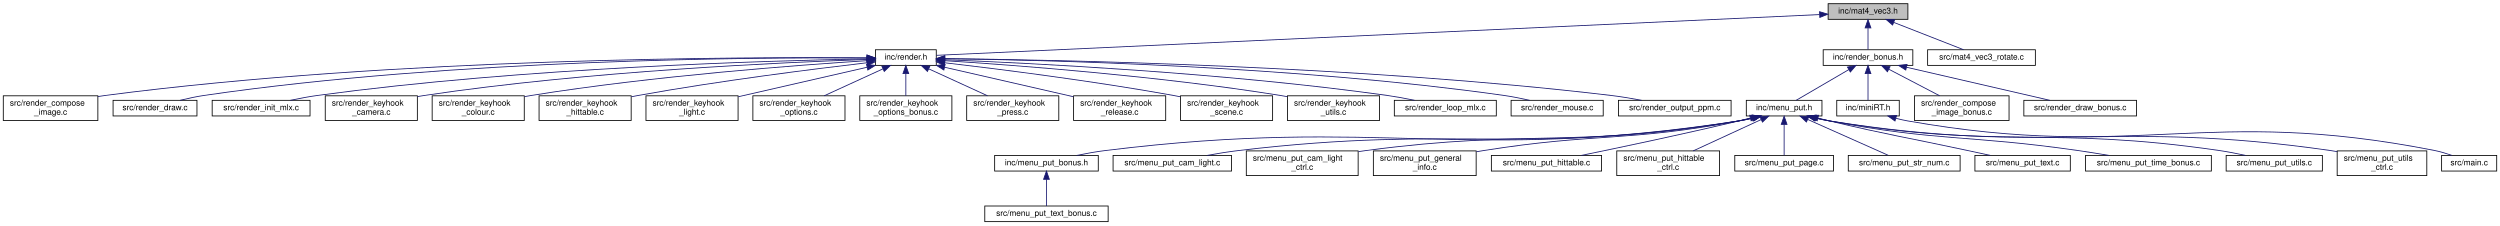
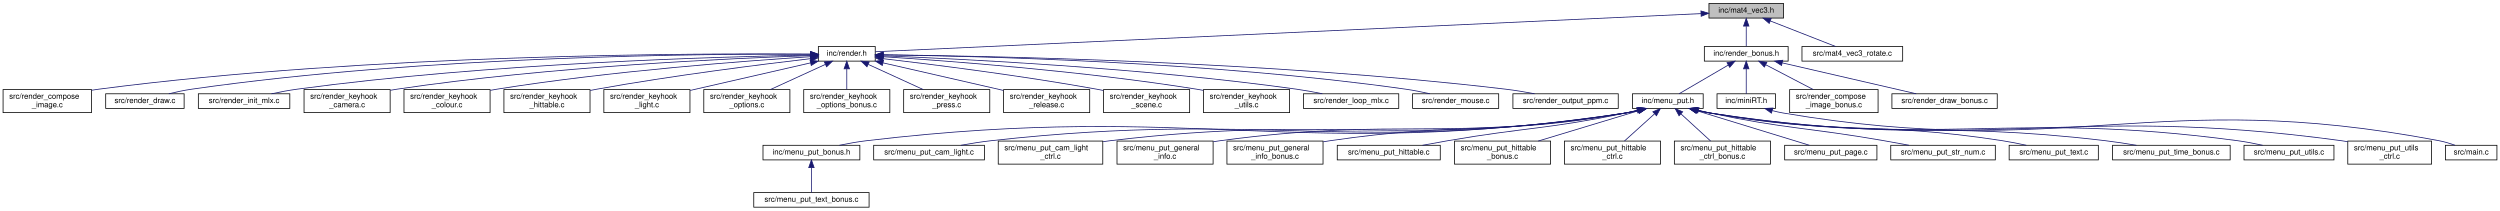
- <svg xmlns="http://www.w3.org/2000/svg" xmlns:xlink="http://www.w3.org/1999/xlink" width="3040pt" height="274pt" viewBox="0.00 0.00 3040.00 274.00">
+ <svg xmlns="http://www.w3.org/2000/svg" xmlns:xlink="http://www.w3.org/1999/xlink" width="3252pt" height="274pt" viewBox="0.00 0.00 3252.00 274.00">
  <g id="graph0" class="graph" transform="scale(1 1) rotate(0) translate(4 270)">
    <g id="node1" class="node">
      <g id="a_node1">
        <a xlink:title=" ">
          <polygon fill="#bfbfbf" stroke="black" points="2219,-246.5 2219,-265.5 2316,-265.5 2316,-246.5 2219,-246.5" />
          <text text-anchor="middle" x="2267.5" y="-253.5" font-family="Helvetica,sans-Serif" font-size="10.00">inc/mat4_vec3.h</text>
        </a>
      </g>
    </g>
    <g id="node2" class="node">
      <g id="a_node2">
        <a xlink:href="render_8h.html" target="_top" xlink:title=" ">
          <polygon fill="none" stroke="black" points="1060.5,-190.5 1060.5,-209.5 1134.5,-209.5 1134.5,-190.5 1060.5,-190.5" />
          <text text-anchor="middle" x="1097.5" y="-197.5" font-family="Helvetica,sans-Serif" font-size="10.00">inc/render.h</text>
        </a>
      </g>
    </g>
    <g id="edge1" class="edge">
      <path fill="none" stroke="midnightblue" d="M2208.6,-252.28C2000.52,-242.68 1303.42,-210.5 1134.57,-202.71" />
      <polygon fill="midnightblue" stroke="midnightblue" points="2208.57,-255.78 2218.72,-252.75 2208.89,-248.79 2208.57,-255.78" />
    </g>
    <g id="node19" class="node">
      <g id="a_node19">
        <a xlink:href="render__bonus_8h.html" target="_top" xlink:title=" ">
          <polygon fill="none" stroke="black" points="2213,-190.5 2213,-209.5 2322,-209.5 2322,-190.5 2213,-190.5" />
          <text text-anchor="middle" x="2267.5" y="-197.5" font-family="Helvetica,sans-Serif" font-size="10.00">inc/render_bonus.h</text>
        </a>
      </g>
    </g>
    <g id="edge18" class="edge">
      <path fill="none" stroke="midnightblue" d="M2267.5,-235.8C2267.5,-226.91 2267.5,-216.78 2267.5,-209.75" />
      <polygon fill="midnightblue" stroke="midnightblue" points="2264,-236.08 2267.5,-246.08 2271,-236.08 2264,-236.08" />
    </g>
-     <g id="node38" class="node">
-       <g id="a_node38">
+     <g id="node41" class="node">
+       <g id="a_node41">
        <a xlink:href="mat4__vec3__rotate_8c.html" target="_top" xlink:title=" ">
          <polygon fill="none" stroke="black" points="2340,-190.5 2340,-209.5 2471,-209.5 2471,-190.5 2340,-190.5" />
          <text text-anchor="middle" x="2405.5" y="-197.5" font-family="Helvetica,sans-Serif" font-size="10.00">src/mat4_vec3_rotate.c</text>
        </a>
      </g>
    </g>
-     <g id="edge37" class="edge">
+     <g id="edge40" class="edge">
      <path fill="none" stroke="midnightblue" d="M2298.75,-242.77C2324.67,-232.63 2360.86,-218.47 2383.74,-209.52" />
      <polygon fill="midnightblue" stroke="midnightblue" points="2297.4,-239.54 2289.37,-246.44 2299.95,-246.06 2297.4,-239.54" />
    </g>
    <g id="node3" class="node">
      <g id="a_node3">
        <a xlink:href="render__compose__image_8c.html" target="_top" xlink:title=" ">
          <polygon fill="none" stroke="black" points="0,-123.5 0,-153.5 115,-153.5 115,-123.5 0,-123.5" />
          <text text-anchor="start" x="8" y="-141.5" font-family="Helvetica,sans-Serif" font-size="10.00">src/render_compose</text>
          <text text-anchor="middle" x="57.5" y="-130.5" font-family="Helvetica,sans-Serif" font-size="10.00">_image.c</text>
        </a>
      </g>
    </g>
    <g id="edge2" class="edge">
      <path fill="none" stroke="midnightblue" d="M1050.12,-199.6C908.76,-200.79 477.86,-200.08 124.5,-154 121.43,-153.6 118.3,-153.13 115.14,-152.61" />
      <polygon fill="midnightblue" stroke="midnightblue" points="1050.22,-203.1 1060.19,-199.51 1050.16,-196.1 1050.22,-203.1" />
    </g>
    <g id="node4" class="node">
      <g id="a_node4">
        <a xlink:href="render__draw_8c.html" target="_top" xlink:title=" ">
          <polygon fill="none" stroke="black" points="133.5,-129 133.5,-148 235.5,-148 235.5,-129 133.5,-129" />
          <text text-anchor="middle" x="184.5" y="-136" font-family="Helvetica,sans-Serif" font-size="10.00">src/render_draw.c</text>
        </a>
      </g>
    </g>
    <g id="edge3" class="edge">
-       <path fill="none" stroke="midnightblue" d="M1049.89,-199.55C919.99,-200.4 548.87,-198.42 244.5,-154 234.85,-152.59 224.48,-150.35 215.12,-148.05" />
-       <polygon fill="midnightblue" stroke="midnightblue" points="1050.29,-203.05 1060.26,-199.47 1050.24,-196.05 1050.29,-203.05" />
+       <path fill="none" stroke="midnightblue" d="M1049.95,-199.49C920.23,-200.17 549.6,-197.81 245.5,-154 235.7,-152.59 225.15,-150.35 215.64,-148.05" />
+       <polygon fill="midnightblue" stroke="midnightblue" points="1050.33,-202.98 1060.31,-199.42 1050.29,-195.98 1050.33,-202.98" />
    </g>
    <g id="node5" class="node">
      <g id="a_node5">
        <a xlink:href="render__init__mlx_8c.html" target="_top" xlink:title=" ">
          <polygon fill="none" stroke="black" points="254,-129 254,-148 373,-148 373,-129 254,-129" />
          <text text-anchor="middle" x="313.5" y="-136" font-family="Helvetica,sans-Serif" font-size="10.00">src/render_init_mlx.c</text>
        </a>
      </g>
    </g>
    <g id="edge4" class="edge">
      <path fill="none" stroke="midnightblue" d="M1050.28,-198.38C935.43,-196.36 632.58,-187.97 382.5,-154 371.58,-152.52 359.81,-150.29 349.14,-148.01" />
      <polygon fill="midnightblue" stroke="midnightblue" points="1050.42,-201.88 1060.48,-198.55 1050.54,-194.88 1050.42,-201.88" />
    </g>
    <g id="node6" class="node">
      <g id="a_node6">
        <a xlink:href="render__keyhook__camera_8c.html" target="_top" xlink:title=" ">
          <polygon fill="none" stroke="black" points="391.5,-123.5 391.5,-153.5 503.5,-153.5 503.5,-123.5 391.5,-123.5" />
          <text text-anchor="start" x="399.5" y="-141.5" font-family="Helvetica,sans-Serif" font-size="10.00">src/render_keyhook</text>
          <text text-anchor="middle" x="447.5" y="-130.5" font-family="Helvetica,sans-Serif" font-size="10.00">_camera.c</text>
        </a>
      </g>
    </g>
    <g id="edge5" class="edge">
      <path fill="none" stroke="midnightblue" d="M1050.27,-197.65C950.47,-194.3 711,-183.62 512.5,-154 509.64,-153.57 506.72,-153.09 503.78,-152.57" />
      <polygon fill="midnightblue" stroke="midnightblue" points="1050.23,-201.15 1060.33,-197.98 1050.45,-194.16 1050.23,-201.15" />
    </g>
    <g id="node7" class="node">
      <g id="a_node7">
        <a xlink:href="render__keyhook__colour_8c.html" target="_top" xlink:title=" ">
          <polygon fill="none" stroke="black" points="521.5,-123.5 521.5,-153.5 633.5,-153.5 633.5,-123.5 521.5,-123.5" />
          <text text-anchor="start" x="529.5" y="-141.5" font-family="Helvetica,sans-Serif" font-size="10.00">src/render_keyhook</text>
          <text text-anchor="middle" x="577.5" y="-130.5" font-family="Helvetica,sans-Serif" font-size="10.00">_colour.c</text>
        </a>
      </g>
    </g>
    <g id="edge6" class="edge">
      <path fill="none" stroke="midnightblue" d="M1050.33,-196.22C967.44,-190.92 790.38,-177.72 642.5,-154 639.65,-153.54 636.73,-153.04 633.79,-152.49" />
      <polygon fill="midnightblue" stroke="midnightblue" points="1050.24,-199.72 1060.44,-196.86 1050.68,-192.74 1050.24,-199.72" />
    </g>
    <g id="node8" class="node">
      <g id="a_node8">
        <a xlink:href="render__keyhook__hittable_8c.html" target="_top" xlink:title=" ">
          <polygon fill="none" stroke="black" points="651.5,-123.5 651.5,-153.5 763.5,-153.5 763.5,-123.5 651.5,-123.5" />
          <text text-anchor="start" x="659.5" y="-141.5" font-family="Helvetica,sans-Serif" font-size="10.00">src/render_keyhook</text>
          <text text-anchor="middle" x="707.5" y="-130.5" font-family="Helvetica,sans-Serif" font-size="10.00">_hittable.c</text>
        </a>
      </g>
    </g>
    <g id="edge7" class="edge">
      <path fill="none" stroke="midnightblue" d="M1050.21,-193.68C986.77,-186.27 870.74,-171.73 772.5,-154 769.66,-153.49 766.75,-152.94 763.81,-152.36" />
      <polygon fill="midnightblue" stroke="midnightblue" points="1049.96,-197.18 1060.3,-194.85 1050.77,-190.23 1049.96,-197.18" />
    </g>
    <g id="node9" class="node">
      <g id="a_node9">
        <a xlink:href="render__keyhook__light_8c.html" target="_top" xlink:title=" ">
          <polygon fill="none" stroke="black" points="781.5,-123.5 781.5,-153.5 893.5,-153.5 893.5,-123.5 781.5,-123.5" />
          <text text-anchor="start" x="789.5" y="-141.5" font-family="Helvetica,sans-Serif" font-size="10.00">src/render_keyhook</text>
          <text text-anchor="middle" x="837.5" y="-130.5" font-family="Helvetica,sans-Serif" font-size="10.00">_light.c</text>
        </a>
      </g>
    </g>
    <g id="edge8" class="edge">
      <path fill="none" stroke="midnightblue" d="M1050.38,-188.22C1006.36,-178.14 940.6,-163.09 893.83,-152.39" />
      <polygon fill="midnightblue" stroke="midnightblue" points="1049.72,-191.66 1060.25,-190.48 1051.28,-184.83 1049.72,-191.66" />
    </g>
    <g id="node10" class="node">
      <g id="a_node10">
        <a xlink:href="render__keyhook__options_8c.html" target="_top" xlink:title=" ">
          <polygon fill="none" stroke="black" points="911.5,-123.5 911.5,-153.5 1023.5,-153.5 1023.5,-123.5 911.5,-123.5" />
          <text text-anchor="start" x="919.5" y="-141.5" font-family="Helvetica,sans-Serif" font-size="10.00">src/render_keyhook</text>
          <text text-anchor="middle" x="967.5" y="-130.5" font-family="Helvetica,sans-Serif" font-size="10.00">_options.c</text>
        </a>
      </g>
    </g>
    <g id="edge9" class="edge">
      <path fill="none" stroke="midnightblue" d="M1069.53,-186.2C1048.53,-176.58 1019.77,-163.42 998.14,-153.52" />
      <polygon fill="midnightblue" stroke="midnightblue" points="1068.32,-189.5 1078.87,-190.48 1071.24,-183.13 1068.32,-189.5" />
    </g>
    <g id="node11" class="node">
      <g id="a_node11">
        <a xlink:href="render__keyhook__options__bonus_8c.html" target="_top" xlink:title=" ">
          <polygon fill="none" stroke="black" points="1041.5,-123.5 1041.5,-153.5 1153.5,-153.5 1153.5,-123.5 1041.5,-123.5" />
          <text text-anchor="start" x="1049.5" y="-141.5" font-family="Helvetica,sans-Serif" font-size="10.00">src/render_keyhook</text>
          <text text-anchor="middle" x="1097.5" y="-130.5" font-family="Helvetica,sans-Serif" font-size="10.00">_options_bonus.c</text>
        </a>
      </g>
    </g>
    <g id="edge10" class="edge">
      <path fill="none" stroke="midnightblue" d="M1097.5,-180.23C1097.5,-171.59 1097.5,-161.5 1097.5,-153.52" />
      <polygon fill="midnightblue" stroke="midnightblue" points="1094,-180.48 1097.5,-190.48 1101,-180.48 1094,-180.48" />
    </g>
    <g id="node12" class="node">
      <g id="a_node12">
        <a xlink:href="render__keyhook__press_8c.html" target="_top" xlink:title=" ">
          <polygon fill="none" stroke="black" points="1171.5,-123.5 1171.5,-153.5 1283.5,-153.5 1283.5,-123.5 1171.5,-123.5" />
          <text text-anchor="start" x="1179.5" y="-141.5" font-family="Helvetica,sans-Serif" font-size="10.00">src/render_keyhook</text>
          <text text-anchor="middle" x="1227.5" y="-130.5" font-family="Helvetica,sans-Serif" font-size="10.00">_press.c</text>
        </a>
      </g>
    </g>
    <g id="edge11" class="edge">
      <path fill="none" stroke="midnightblue" d="M1125.47,-186.2C1146.47,-176.58 1175.23,-163.42 1196.86,-153.52" />
      <polygon fill="midnightblue" stroke="midnightblue" points="1123.76,-183.13 1116.13,-190.48 1126.68,-189.5 1123.76,-183.13" />
    </g>
    <g id="node13" class="node">
      <g id="a_node13">
        <a xlink:href="render__keyhook__release_8c.html" target="_top" xlink:title=" ">
          <polygon fill="none" stroke="black" points="1301.5,-123.5 1301.5,-153.5 1413.5,-153.5 1413.5,-123.5 1301.5,-123.5" />
          <text text-anchor="start" x="1309.5" y="-141.5" font-family="Helvetica,sans-Serif" font-size="10.00">src/render_keyhook</text>
          <text text-anchor="middle" x="1357.5" y="-130.5" font-family="Helvetica,sans-Serif" font-size="10.00">_release.c</text>
        </a>
      </g>
    </g>
    <g id="edge12" class="edge">
      <path fill="none" stroke="midnightblue" d="M1144.62,-188.22C1188.64,-178.14 1254.4,-163.09 1301.17,-152.39" />
      <polygon fill="midnightblue" stroke="midnightblue" points="1143.72,-184.83 1134.75,-190.48 1145.28,-191.66 1143.72,-184.83" />
    </g>
    <g id="node14" class="node">
      <g id="a_node14">
        <a xlink:href="render__keyhook__scene_8c.html" target="_top" xlink:title=" ">
          <polygon fill="none" stroke="black" points="1431.5,-123.5 1431.5,-153.5 1543.5,-153.5 1543.5,-123.5 1431.5,-123.5" />
          <text text-anchor="start" x="1439.5" y="-141.5" font-family="Helvetica,sans-Serif" font-size="10.00">src/render_keyhook</text>
          <text text-anchor="middle" x="1487.5" y="-130.5" font-family="Helvetica,sans-Serif" font-size="10.00">_scene.c</text>
        </a>
      </g>
    </g>
    <g id="edge13" class="edge">
      <path fill="none" stroke="midnightblue" d="M1144.79,-193.68C1208.23,-186.27 1324.26,-171.73 1422.5,-154 1425.34,-153.49 1428.25,-152.94 1431.19,-152.36" />
      <polygon fill="midnightblue" stroke="midnightblue" points="1144.23,-190.23 1134.7,-194.85 1145.04,-197.18 1144.23,-190.23" />
    </g>
    <g id="node15" class="node">
      <g id="a_node15">
        <a xlink:href="render__keyhook__utils_8c.html" target="_top" xlink:title=" ">
          <polygon fill="none" stroke="black" points="1561.5,-123.5 1561.5,-153.5 1673.5,-153.5 1673.5,-123.5 1561.5,-123.5" />
          <text text-anchor="start" x="1569.5" y="-141.5" font-family="Helvetica,sans-Serif" font-size="10.00">src/render_keyhook</text>
          <text text-anchor="middle" x="1617.5" y="-130.5" font-family="Helvetica,sans-Serif" font-size="10.00">_utils.c</text>
        </a>
      </g>
    </g>
    <g id="edge14" class="edge">
      <path fill="none" stroke="midnightblue" d="M1144.67,-196.22C1227.56,-190.92 1404.62,-177.72 1552.5,-154 1555.35,-153.54 1558.27,-153.04 1561.21,-152.49" />
      <polygon fill="midnightblue" stroke="midnightblue" points="1144.32,-192.74 1134.56,-196.86 1144.76,-199.72 1144.32,-192.74" />
    </g>
    <g id="node16" class="node">
      <g id="a_node16">
        <a xlink:href="render__loop__mlx_8c.html" target="_top" xlink:title=" ">
          <polygon fill="none" stroke="black" points="1691.5,-129 1691.5,-148 1815.5,-148 1815.5,-129 1691.5,-129" />
          <text text-anchor="middle" x="1753.5" y="-136" font-family="Helvetica,sans-Serif" font-size="10.00">src/render_loop_mlx.c</text>
        </a>
      </g>
    </g>
    <g id="edge15" class="edge">
      <path fill="none" stroke="midnightblue" d="M1144.69,-197.37C1244.41,-193.48 1483.74,-181.83 1682.5,-154 1693.46,-152.46 1705.28,-150.27 1716.07,-148.05" />
      <polygon fill="midnightblue" stroke="midnightblue" points="1144.49,-193.87 1134.63,-197.75 1144.76,-200.87 1144.49,-193.87" />
    </g>
    <g id="node17" class="node">
      <g id="a_node17">
        <a xlink:href="render__mouse_8c.html" target="_top" xlink:title=" ">
          <polygon fill="none" stroke="black" points="1833.5,-129 1833.5,-148 1945.5,-148 1945.5,-129 1833.5,-129" />
          <text text-anchor="middle" x="1889.5" y="-136" font-family="Helvetica,sans-Serif" font-size="10.00">src/render_mouse.c</text>
        </a>
      </g>
    </g>
    <g id="edge16" class="edge">
      <path fill="none" stroke="midnightblue" d="M1145.12,-198.64C1261.64,-197.21 1570.13,-190.02 1824.5,-154 1834.8,-152.54 1845.9,-150.32 1855.95,-148.04" />
      <polygon fill="midnightblue" stroke="midnightblue" points="1144.74,-195.15 1134.78,-198.76 1144.82,-202.15 1144.74,-195.15" />
    </g>
    <g id="node18" class="node">
      <g id="a_node18">
        <a xlink:href="render__output__ppm_8c.html" target="_top" xlink:title=" ">
          <polygon fill="none" stroke="black" points="1964,-129 1964,-148 2101,-148 2101,-129 1964,-129" />
          <text text-anchor="middle" x="2032.5" y="-136" font-family="Helvetica,sans-Serif" font-size="10.00">src/render_output_ppm.c</text>
        </a>
      </g>
    </g>
    <g id="edge17" class="edge">
      <path fill="none" stroke="midnightblue" d="M1144.83,-198.69C1274.68,-197.38 1647.31,-190.46 1954.5,-154 1966.81,-152.54 1980.1,-150.31 1992.17,-148.04" />
      <polygon fill="midnightblue" stroke="midnightblue" points="1144.79,-195.19 1134.82,-198.79 1144.85,-202.19 1144.79,-195.19" />
    </g>
    <g id="node20" class="node">
      <g id="a_node20">
        <a xlink:href="menu__put_8h.html" target="_top" xlink:title=" ">
          <polygon fill="none" stroke="black" points="2119.5,-129 2119.5,-148 2211.5,-148 2211.5,-129 2119.5,-129" />
          <text text-anchor="middle" x="2165.5" y="-136" font-family="Helvetica,sans-Serif" font-size="10.00">inc/menu_put.h</text>
        </a>
      </g>
    </g>
    <g id="edge19" class="edge">
      <path fill="none" stroke="midnightblue" d="M2244.19,-185.4C2224.46,-173.9 2196.81,-157.77 2180.09,-148.01" />
      <polygon fill="midnightblue" stroke="midnightblue" points="2242.48,-188.46 2252.89,-190.48 2246.01,-182.41 2242.48,-188.46" />
    </g>
-     <g id="node34" class="node">
-       <g id="a_node34">
+     <g id="node37" class="node">
+       <g id="a_node37">
        <a xlink:href="mini_r_t_8h.html" target="_top" xlink:title=" ">
          <polygon fill="none" stroke="black" points="2229.5,-129 2229.5,-148 2305.5,-148 2305.5,-129 2229.5,-129" />
          <text text-anchor="middle" x="2267.5" y="-136" font-family="Helvetica,sans-Serif" font-size="10.00">inc/miniRT.h</text>
        </a>
      </g>
    </g>
-     <g id="edge33" class="edge">
+     <g id="edge36" class="edge">
      <path fill="none" stroke="midnightblue" d="M2267.5,-180.32C2267.5,-169.5 2267.5,-156.4 2267.5,-148.01" />
      <polygon fill="midnightblue" stroke="midnightblue" points="2264,-180.48 2267.5,-190.48 2271,-180.48 2264,-180.48" />
    </g>
-     <g id="node36" class="node">
-       <g id="a_node36">
+     <g id="node39" class="node">
+       <g id="a_node39">
        <a xlink:href="render__compose__image__bonus_8c.html" target="_top" xlink:title=" ">
          <polygon fill="none" stroke="black" points="2324,-123.5 2324,-153.5 2439,-153.5 2439,-123.5 2324,-123.5" />
          <text text-anchor="start" x="2332" y="-141.5" font-family="Helvetica,sans-Serif" font-size="10.00">src/render_compose</text>
          <text text-anchor="middle" x="2381.5" y="-130.5" font-family="Helvetica,sans-Serif" font-size="10.00">_image_bonus.c</text>
        </a>
      </g>
    </g>
-     <g id="edge35" class="edge">
+     <g id="edge38" class="edge">
      <path fill="none" stroke="midnightblue" d="M2292.78,-185.81C2311.13,-176.23 2335.92,-163.29 2354.63,-153.52" />
      <polygon fill="midnightblue" stroke="midnightblue" points="2291.08,-182.75 2283.83,-190.48 2294.32,-188.95 2291.08,-182.75" />
    </g>
-     <g id="node37" class="node">
-       <g id="a_node37">
+     <g id="node40" class="node">
+       <g id="a_node40">
        <a xlink:href="render__draw__bonus_8c.html" target="_top" xlink:title=" ">
          <polygon fill="none" stroke="black" points="2457,-129 2457,-148 2594,-148 2594,-129 2457,-129" />
          <text text-anchor="middle" x="2525.5" y="-136" font-family="Helvetica,sans-Serif" font-size="10.00">src/render_draw_bonus.c</text>
        </a>
      </g>
    </g>
-     <g id="edge36" class="edge">
+     <g id="edge39" class="edge">
      <path fill="none" stroke="midnightblue" d="M2314.39,-188.19C2364.45,-176.64 2442.75,-158.58 2488.6,-148.01" />
      <polygon fill="midnightblue" stroke="midnightblue" points="2313.42,-184.82 2304.47,-190.48 2315,-191.64 2313.42,-184.82" />
    </g>
    <g id="node21" class="node">
      <g id="a_node21">
        <a xlink:href="menu__put__bonus_8h.html" target="_top" xlink:title=" ">
-           <polygon fill="none" stroke="black" points="1205.5,-62 1205.5,-81 1331.5,-81 1331.5,-62 1205.5,-62" />
-           <text text-anchor="middle" x="1268.5" y="-69" font-family="Helvetica,sans-Serif" font-size="10.00">inc/menu_put_bonus.h</text>
+           <polygon fill="none" stroke="black" points="988.5,-62 988.5,-81 1114.5,-81 1114.5,-62 988.5,-62" />
+           <text text-anchor="middle" x="1051.5" y="-69" font-family="Helvetica,sans-Serif" font-size="10.00">inc/menu_put_bonus.h</text>
        </a>
      </g>
    </g>
    <g id="edge20" class="edge">
-       <path fill="none" stroke="midnightblue" d="M2127.7,-126.42C2121.98,-125.07 2116.11,-123.86 2110.5,-123 1771.87,-71.04 1680.52,-128.94 1340.5,-87 1328.98,-85.58 1316.56,-83.34 1305.32,-81.04" />
-       <polygon fill="midnightblue" stroke="midnightblue" points="2127.21,-129.9 2137.76,-128.97 2128.93,-123.12 2127.21,-129.9" />
+       <path fill="none" stroke="midnightblue" d="M2128.33,-126.51C2122.41,-125.11 2116.32,-123.86 2110.5,-123 1676.28,-58.66 1559.43,-138.5 1123.5,-87 1111.85,-85.62 1099.27,-83.36 1087.94,-81.03" />
+       <polygon fill="midnightblue" stroke="midnightblue" points="2127.5,-129.91 2138.05,-128.99 2129.22,-123.13 2127.5,-129.91" />
    </g>
    <g id="node23" class="node">
      <g id="a_node23">
        <a xlink:href="menu__put__cam__light_8c.html" target="_top" xlink:title=" ">
-           <polygon fill="none" stroke="black" points="1349.5,-62 1349.5,-81 1493.5,-81 1493.5,-62 1349.5,-62" />
-           <text text-anchor="middle" x="1421.5" y="-69" font-family="Helvetica,sans-Serif" font-size="10.00">src/menu_put_cam_light.c</text>
+           <polygon fill="none" stroke="black" points="1132.5,-62 1132.5,-81 1276.5,-81 1276.5,-62 1132.5,-62" />
+           <text text-anchor="middle" x="1204.5" y="-69" font-family="Helvetica,sans-Serif" font-size="10.00">src/menu_put_cam_light.c</text>
        </a>
      </g>
    </g>
    <g id="edge22" class="edge">
-       <path fill="none" stroke="midnightblue" d="M2127.5,-126.44C2121.84,-125.09 2116.05,-123.89 2110.5,-123 1843.2,-80.29 1771.31,-118.91 1502.5,-87 1489.87,-85.5 1476.24,-83.29 1463.82,-81.05" />
-       <polygon fill="midnightblue" stroke="midnightblue" points="2126.91,-129.9 2137.47,-128.96 2128.63,-123.11 2126.91,-129.9" />
+       <path fill="none" stroke="midnightblue" d="M2127.7,-126.4C2121.98,-125.05 2116.11,-123.85 2110.5,-123 1747.64,-67.9 1650.28,-127.43 1285.5,-87 1272.58,-85.57 1258.61,-83.32 1245.97,-81.02" />
+       <polygon fill="midnightblue" stroke="midnightblue" points="2127.21,-129.89 2137.76,-128.95 2128.93,-123.1 2127.21,-129.89" />
    </g>
    <g id="node24" class="node">
      <g id="a_node24">
        <a xlink:href="menu__put__cam__light__ctrl_8c.html" target="_top" xlink:title=" ">
-           <polygon fill="none" stroke="black" points="1511.5,-56.5 1511.5,-86.5 1647.5,-86.5 1647.5,-56.5 1511.5,-56.5" />
-           <text text-anchor="start" x="1519.5" y="-74.5" font-family="Helvetica,sans-Serif" font-size="10.00">src/menu_put_cam_light</text>
-           <text text-anchor="middle" x="1579.5" y="-63.5" font-family="Helvetica,sans-Serif" font-size="10.00">_ctrl.c</text>
+           <polygon fill="none" stroke="black" points="1294.5,-56.5 1294.5,-86.5 1430.5,-86.5 1430.5,-56.5 1294.5,-56.5" />
+           <text text-anchor="start" x="1302.5" y="-74.5" font-family="Helvetica,sans-Serif" font-size="10.00">src/menu_put_cam_light</text>
+           <text text-anchor="middle" x="1362.5" y="-63.5" font-family="Helvetica,sans-Serif" font-size="10.00">_ctrl.c</text>
        </a>
      </g>
    </g>
    <g id="edge23" class="edge">
-       <path fill="none" stroke="midnightblue" d="M2127.3,-126.49C2121.7,-125.15 2115.98,-123.93 2110.5,-123 1911.39,-89.12 1857.72,-113.49 1657.5,-87 1654.36,-86.58 1651.15,-86.13 1647.92,-85.64" />
-       <polygon fill="midnightblue" stroke="midnightblue" points="2126.61,-129.93 2137.17,-129 2128.33,-123.15 2126.61,-129.93" />
+       <path fill="none" stroke="midnightblue" d="M2127.51,-126.41C2121.85,-125.07 2116.05,-123.87 2110.5,-123 1815.9,-76.75 1736.61,-122.33 1440.5,-87 1437.35,-86.62 1434.14,-86.2 1430.91,-85.74" />
+       <polygon fill="midnightblue" stroke="midnightblue" points="2126.92,-129.87 2137.47,-128.93 2128.64,-123.08 2126.92,-129.87" />
    </g>
    <g id="node25" class="node">
      <g id="a_node25">
        <a xlink:href="menu__put__general__info_8c.html" target="_top" xlink:title=" ">
-           <polygon fill="none" stroke="black" points="1666,-56.5 1666,-86.5 1791,-86.5 1791,-56.5 1666,-56.5" />
-           <text text-anchor="start" x="1674" y="-74.5" font-family="Helvetica,sans-Serif" font-size="10.00">src/menu_put_general</text>
-           <text text-anchor="middle" x="1728.5" y="-63.5" font-family="Helvetica,sans-Serif" font-size="10.00">_info.c</text>
+           <polygon fill="none" stroke="black" points="1449,-56.5 1449,-86.5 1574,-86.5 1574,-56.5 1449,-56.5" />
+           <text text-anchor="start" x="1457" y="-74.5" font-family="Helvetica,sans-Serif" font-size="10.00">src/menu_put_general</text>
+           <text text-anchor="middle" x="1511.5" y="-63.5" font-family="Helvetica,sans-Serif" font-size="10.00">_info.c</text>
        </a>
      </g>
    </g>
    <g id="edge24" class="edge">
-       <path fill="none" stroke="midnightblue" d="M2126.3,-126.44C2121.02,-125.16 2115.64,-123.97 2110.5,-123 1974.21,-97.26 1937.49,-108.71 1800.5,-87 1797.48,-86.52 1794.39,-86 1791.27,-85.46" />
-       <polygon fill="midnightblue" stroke="midnightblue" points="2125.72,-129.9 2136.28,-128.97 2127.44,-123.12 2125.72,-129.9" />
+       <path fill="none" stroke="midnightblue" d="M2127.31,-126.44C2121.71,-125.11 2115.98,-123.9 2110.5,-123 1878.84,-84.9 1816.18,-118.24 1583.5,-87 1580.47,-86.59 1577.37,-86.13 1574.25,-85.64" />
+       <polygon fill="midnightblue" stroke="midnightblue" points="2126.62,-129.88 2137.18,-128.94 2128.34,-123.09 2126.62,-129.88" />
    </g>
    <g id="node26" class="node">
      <g id="a_node26">
-         <a xlink:href="menu__put__hittable_8c.html" target="_top" xlink:title=" ">
-           <polygon fill="none" stroke="black" points="1809.5,-62 1809.5,-81 1943.5,-81 1943.5,-62 1809.5,-62" />
-           <text text-anchor="middle" x="1876.5" y="-69" font-family="Helvetica,sans-Serif" font-size="10.00">src/menu_put_hittable.c</text>
+         <a xlink:href="menu__put__general__info__bonus_8c.html" target="_top" xlink:title=" ">
+           <polygon fill="none" stroke="black" points="1592,-56.5 1592,-86.5 1717,-86.5 1717,-56.5 1592,-56.5" />
+           <text text-anchor="start" x="1600" y="-74.5" font-family="Helvetica,sans-Serif" font-size="10.00">src/menu_put_general</text>
+           <text text-anchor="middle" x="1654.5" y="-63.5" font-family="Helvetica,sans-Serif" font-size="10.00">_info_bonus.c</text>
        </a>
      </g>
    </g>
    <g id="edge25" class="edge">
-       <path fill="none" stroke="midnightblue" d="M2124.18,-126.39C2119.57,-125.22 2114.94,-124.06 2110.5,-123 2043.81,-107.02 1965.88,-90.66 1918.9,-81.05" />
-       <polygon fill="midnightblue" stroke="midnightblue" points="2123.59,-129.85 2134.15,-128.97 2125.35,-123.08 2123.59,-129.85" />
+       <path fill="none" stroke="midnightblue" d="M2127.1,-126.52C2121.56,-125.19 2115.91,-123.96 2110.5,-123 1941.72,-93.05 1896.09,-111.96 1726.5,-87 1723.47,-86.55 1720.38,-86.07 1717.26,-85.54" />
+       <polygon fill="midnightblue" stroke="midnightblue" points="2126.31,-129.93 2136.87,-129 2128.04,-123.15 2126.31,-129.93" />
    </g>
    <g id="node27" class="node">
      <g id="a_node27">
-         <a xlink:href="menu__put__hittable__ctrl_8c.html" target="_top" xlink:title=" ">
-           <polygon fill="none" stroke="black" points="1962,-56.5 1962,-86.5 2087,-86.5 2087,-56.5 1962,-56.5" />
-           <text text-anchor="start" x="1970" y="-74.5" font-family="Helvetica,sans-Serif" font-size="10.00">src/menu_put_hittable</text>
-           <text text-anchor="middle" x="2024.5" y="-63.5" font-family="Helvetica,sans-Serif" font-size="10.00">_ctrl.c</text>
+         <a xlink:href="menu__put__hittable_8c.html" target="_top" xlink:title=" ">
+           <polygon fill="none" stroke="black" points="1735.5,-62 1735.5,-81 1869.5,-81 1869.5,-62 1735.5,-62" />
+           <text text-anchor="middle" x="1802.5" y="-69" font-family="Helvetica,sans-Serif" font-size="10.00">src/menu_put_hittable.c</text>
        </a>
      </g>
    </g>
    <g id="edge26" class="edge">
-       <path fill="none" stroke="midnightblue" d="M2137.56,-124.62C2113.71,-113.63 2079.47,-97.84 2054.93,-86.53" />
-       <polygon fill="midnightblue" stroke="midnightblue" points="2136.23,-127.86 2146.78,-128.87 2139.16,-121.5 2136.23,-127.86" />
+       <path fill="none" stroke="midnightblue" d="M2125.33,-126.4C2120.35,-125.17 2115.32,-124.01 2110.5,-123 2008.79,-101.73 1981.9,-104.62 1879.5,-87 1868.78,-85.15 1857.23,-83.05 1846.43,-81.02" />
+       <polygon fill="midnightblue" stroke="midnightblue" points="2124.82,-129.88 2135.37,-128.96 2126.55,-123.1 2124.82,-129.88" />
    </g>
    <g id="node28" class="node">
      <g id="a_node28">
-         <a xlink:href="menu__put__page_8c.html" target="_top" xlink:title=" ">
-           <polygon fill="none" stroke="black" points="2105.5,-62 2105.5,-81 2225.5,-81 2225.5,-62 2105.5,-62" />
-           <text text-anchor="middle" x="2165.5" y="-69" font-family="Helvetica,sans-Serif" font-size="10.00">src/menu_put_page.c</text>
+         <a xlink:href="menu__put__hittable__bonus_8c.html" target="_top" xlink:title=" ">
+           <polygon fill="none" stroke="black" points="1888,-56.5 1888,-86.5 2013,-86.5 2013,-56.5 1888,-56.5" />
+           <text text-anchor="start" x="1896" y="-74.5" font-family="Helvetica,sans-Serif" font-size="10.00">src/menu_put_hittable</text>
+           <text text-anchor="middle" x="1950.5" y="-63.5" font-family="Helvetica,sans-Serif" font-size="10.00">_bonus.c</text>
        </a>
      </g>
    </g>
    <g id="edge27" class="edge">
-       <path fill="none" stroke="midnightblue" d="M2165.5,-118.54C2165.5,-106.17 2165.5,-90.62 2165.5,-81.13" />
-       <polygon fill="midnightblue" stroke="midnightblue" points="2162,-118.73 2165.5,-128.73 2169,-118.73 2162,-118.73" />
+       <path fill="none" stroke="midnightblue" d="M2127.19,-125.92C2090.73,-114.9 2035.82,-98.29 1996.9,-86.53" />
+       <polygon fill="midnightblue" stroke="midnightblue" points="2126.36,-129.32 2136.95,-128.87 2128.39,-122.62 2126.36,-129.32" />
    </g>
    <g id="node29" class="node">
      <g id="a_node29">
-         <a xlink:href="menu__put__str__num_8c.html" target="_top" xlink:title=" ">
-           <polygon fill="none" stroke="black" points="2243.5,-62 2243.5,-81 2379.5,-81 2379.5,-62 2243.5,-62" />
-           <text text-anchor="middle" x="2311.5" y="-69" font-family="Helvetica,sans-Serif" font-size="10.00">src/menu_put_str_num.c</text>
+         <a xlink:href="menu__put__hittable__ctrl_8c.html" target="_top" xlink:title=" ">
+           <polygon fill="none" stroke="black" points="2031,-56.5 2031,-86.5 2156,-86.5 2156,-56.5 2031,-56.5" />
+           <text text-anchor="start" x="2039" y="-74.5" font-family="Helvetica,sans-Serif" font-size="10.00">src/menu_put_hittable</text>
+           <text text-anchor="middle" x="2093.5" y="-63.5" font-family="Helvetica,sans-Serif" font-size="10.00">_ctrl.c</text>
        </a>
      </g>
    </g>
    <g id="edge28" class="edge">
-       <path fill="none" stroke="midnightblue" d="M2194.07,-124.78C2222.98,-111.91 2266.9,-92.35 2292.03,-81.17" />
-       <polygon fill="midnightblue" stroke="midnightblue" points="2192.6,-121.6 2184.89,-128.87 2195.45,-128 2192.6,-121.6" />
+       <path fill="none" stroke="midnightblue" d="M2148.25,-121.93C2136.34,-111.18 2120.64,-97 2109.11,-86.59" />
+       <polygon fill="midnightblue" stroke="midnightblue" points="2146.02,-124.63 2155.79,-128.73 2150.71,-119.43 2146.02,-124.63" />
    </g>
    <g id="node30" class="node">
      <g id="a_node30">
-         <a xlink:href="menu__put__text_8c.html" target="_top" xlink:title=" ">
-           <polygon fill="none" stroke="black" points="2397.5,-62 2397.5,-81 2513.5,-81 2513.5,-62 2397.5,-62" />
-           <text text-anchor="middle" x="2455.5" y="-69" font-family="Helvetica,sans-Serif" font-size="10.00">src/menu_put_text.c</text>
+         <a xlink:href="menu__put__hittable__ctrl__bonus_8c.html" target="_top" xlink:title=" ">
+           <polygon fill="none" stroke="black" points="2174,-56.5 2174,-86.5 2299,-86.5 2299,-56.5 2174,-56.5" />
+           <text text-anchor="start" x="2182" y="-74.5" font-family="Helvetica,sans-Serif" font-size="10.00">src/menu_put_hittable</text>
+           <text text-anchor="middle" x="2236.5" y="-63.5" font-family="Helvetica,sans-Serif" font-size="10.00">_ctrl_bonus.c</text>
        </a>
      </g>
    </g>
    <g id="edge29" class="edge">
-       <path fill="none" stroke="midnightblue" d="M2206.82,-126.39C2211.43,-125.21 2216.06,-124.06 2220.5,-123 2294.77,-105.26 2313.85,-103.08 2388.5,-87 2397.46,-85.07 2407.09,-82.99 2416.18,-81.02" />
-       <polygon fill="midnightblue" stroke="midnightblue" points="2205.65,-123.07 2196.85,-128.97 2207.41,-129.85 2205.65,-123.07" />
+       <path fill="none" stroke="midnightblue" d="M2182.51,-121.93C2194.25,-111.18 2209.74,-97 2221.11,-86.59" />
+       <polygon fill="midnightblue" stroke="midnightblue" points="2180.09,-119.4 2175.08,-128.73 2184.81,-124.56 2180.09,-119.4" />
    </g>
    <g id="node31" class="node">
      <g id="a_node31">
-         <a xlink:href="menu__put__time__bonus_8c.html" target="_top" xlink:title=" ">
-           <polygon fill="none" stroke="black" points="2532,-62 2532,-81 2685,-81 2685,-62 2532,-62" />
-           <text text-anchor="middle" x="2608.5" y="-69" font-family="Helvetica,sans-Serif" font-size="10.00">src/menu_put_time_bonus.c</text>
+         <a xlink:href="menu__put__page_8c.html" target="_top" xlink:title=" ">
+           <polygon fill="none" stroke="black" points="2317.5,-62 2317.5,-81 2437.5,-81 2437.5,-62 2317.5,-62" />
+           <text text-anchor="middle" x="2377.5" y="-69" font-family="Helvetica,sans-Serif" font-size="10.00">src/menu_put_page.c</text>
        </a>
      </g>
    </g>
    <g id="edge30" class="edge">
-       <path fill="none" stroke="midnightblue" d="M2204.7,-126.46C2209.99,-125.18 2215.36,-123.98 2220.5,-123 2353.29,-97.71 2388.7,-106.24 2522.5,-87 2534.79,-85.23 2548.03,-83.11 2560.35,-81.04" />
-       <polygon fill="midnightblue" stroke="midnightblue" points="2203.56,-123.13 2194.73,-128.99 2205.28,-129.92 2203.56,-123.13" />
+       <path fill="none" stroke="midnightblue" d="M2203.24,-125.93C2245.22,-113.06 2312.04,-92.57 2349.57,-81.06" />
+       <polygon fill="midnightblue" stroke="midnightblue" points="2202.19,-122.59 2193.65,-128.87 2204.24,-129.28 2202.19,-122.59" />
    </g>
    <g id="node32" class="node">
      <g id="a_node32">
-         <a xlink:href="menu__put__utils_8c.html" target="_top" xlink:title=" ">
-           <polygon fill="none" stroke="black" points="2703,-62 2703,-81 2820,-81 2820,-62 2703,-62" />
-           <text text-anchor="middle" x="2761.5" y="-69" font-family="Helvetica,sans-Serif" font-size="10.00">src/menu_put_utils.c</text>
+         <a xlink:href="menu__put__str__num_8c.html" target="_top" xlink:title=" ">
+           <polygon fill="none" stroke="black" points="2455.5,-62 2455.5,-81 2591.5,-81 2591.5,-62 2455.5,-62" />
+           <text text-anchor="middle" x="2523.5" y="-69" font-family="Helvetica,sans-Serif" font-size="10.00">src/menu_put_str_num.c</text>
        </a>
      </g>
    </g>
    <g id="edge31" class="edge">
-       <path fill="none" stroke="midnightblue" d="M2203.7,-126.48C2209.3,-125.14 2215.02,-123.92 2220.5,-123 2428.84,-87.93 2485.43,-117.42 2694.5,-87 2704.98,-85.48 2716.27,-83.26 2726.54,-81.01" />
-       <polygon fill="midnightblue" stroke="midnightblue" points="2202.66,-123.13 2193.83,-128.98 2204.38,-129.91 2202.66,-123.13" />
+       <path fill="none" stroke="midnightblue" d="M2205.68,-126.41C2210.65,-125.19 2215.68,-124.02 2220.5,-123 2320.02,-102.01 2346.29,-104.41 2446.5,-87 2457.09,-85.16 2468.47,-83.08 2479.16,-81.07" />
+       <polygon fill="midnightblue" stroke="midnightblue" points="2204.45,-123.11 2195.63,-128.98 2206.18,-129.9 2204.45,-123.11" />
    </g>
    <g id="node33" class="node">
      <g id="a_node33">
+         <a xlink:href="menu__put__text_8c.html" target="_top" xlink:title=" ">
+           <polygon fill="none" stroke="black" points="2609.5,-62 2609.5,-81 2725.5,-81 2725.5,-62 2609.5,-62" />
+           <text text-anchor="middle" x="2667.5" y="-69" font-family="Helvetica,sans-Serif" font-size="10.00">src/menu_put_text.c</text>
+         </a>
+       </g>
+     </g>
+     <g id="edge32" class="edge">
+       <path fill="none" stroke="midnightblue" d="M2204.5,-126.38C2209.84,-125.1 2215.29,-123.93 2220.5,-123 2387.52,-93.28 2432.86,-112.99 2600.5,-87 2610.73,-85.41 2621.75,-83.23 2631.83,-81.04" />
+       <polygon fill="midnightblue" stroke="midnightblue" points="2203.25,-123.09 2194.42,-128.93 2204.97,-129.87 2203.25,-123.09" />
+     </g>
+     <g id="node34" class="node">
+       <g id="a_node34">
+         <a xlink:href="menu__put__time__bonus_8c.html" target="_top" xlink:title=" ">
+           <polygon fill="none" stroke="black" points="2744,-62 2744,-81 2897,-81 2897,-62 2744,-62" />
+           <text text-anchor="middle" x="2820.5" y="-69" font-family="Helvetica,sans-Serif" font-size="10.00">src/menu_put_time_bonus.c</text>
+         </a>
+       </g>
+     </g>
+     <g id="edge33" class="edge">
+       <path fill="none" stroke="midnightblue" d="M2203.69,-126.45C2209.29,-125.11 2215.02,-123.91 2220.5,-123 2446.44,-85.65 2507.1,-114.07 2734.5,-87 2747.73,-85.43 2762.03,-83.22 2775.09,-81" />
+       <polygon fill="midnightblue" stroke="midnightblue" points="2202.66,-123.1 2193.83,-128.94 2204.38,-129.88 2202.66,-123.1" />
+     </g>
+     <g id="node35" class="node">
+       <g id="a_node35">
+         <a xlink:href="menu__put__utils_8c.html" target="_top" xlink:title=" ">
+           <polygon fill="none" stroke="black" points="2915,-62 2915,-81 3032,-81 3032,-62 2915,-62" />
+           <text text-anchor="middle" x="2973.5" y="-69" font-family="Helvetica,sans-Serif" font-size="10.00">src/menu_put_utils.c</text>
+         </a>
+       </g>
+     </g>
+     <g id="edge34" class="edge">
+       <path fill="none" stroke="midnightblue" d="M2203.3,-126.45C2209.03,-125.09 2214.89,-123.88 2220.5,-123 2522.14,-75.84 2603.88,-127.42 2906.5,-87 2917.23,-85.57 2928.8,-83.32 2939.26,-81.02" />
+       <polygon fill="midnightblue" stroke="midnightblue" points="2202.08,-123.15 2193.24,-129 2203.8,-129.93 2202.08,-123.15" />
+     </g>
+     <g id="node36" class="node">
+       <g id="a_node36">
        <a xlink:href="menu__put__utils__ctrl_8c.html" target="_top" xlink:title=" ">
-           <polygon fill="none" stroke="black" points="2838,-56.5 2838,-86.5 2947,-86.5 2947,-56.5 2838,-56.5" />
-           <text text-anchor="start" x="2846" y="-74.5" font-family="Helvetica,sans-Serif" font-size="10.00">src/menu_put_utils</text>
-           <text text-anchor="middle" x="2892.5" y="-63.5" font-family="Helvetica,sans-Serif" font-size="10.00">_ctrl.c</text>
-         </a>
-       </g>
-     </g>
-     <g id="edge32" class="edge">
-       <path fill="none" stroke="midnightblue" d="M2203.5,-126.44C2209.16,-125.09 2214.95,-123.89 2220.5,-123 2488.24,-80.23 2561.11,-125.54 2829.5,-87 2832.28,-86.6 2835.11,-86.14 2837.97,-85.64" />
-       <polygon fill="midnightblue" stroke="midnightblue" points="2202.37,-123.11 2193.53,-128.96 2204.09,-129.9 2202.37,-123.11" />
+           <polygon fill="none" stroke="black" points="3050,-56.5 3050,-86.5 3159,-86.5 3159,-56.5 3050,-56.5" />
+           <text text-anchor="start" x="3058" y="-74.5" font-family="Helvetica,sans-Serif" font-size="10.00">src/menu_put_utils</text>
+           <text text-anchor="middle" x="3104.5" y="-63.5" font-family="Helvetica,sans-Serif" font-size="10.00">_ctrl.c</text>
+         </a>
+       </g>
+     </g>
+     <g id="edge35" class="edge">
+       <path fill="none" stroke="midnightblue" d="M2203.3,-126.4C2209.02,-125.05 2214.89,-123.85 2220.5,-123 2581.59,-68.13 2679.58,-136.16 3041.5,-87 3044.28,-86.62 3047.12,-86.18 3049.98,-85.69" />
+       <polygon fill="midnightblue" stroke="midnightblue" points="2202.07,-123.1 2193.24,-128.95 2203.79,-129.89 2202.07,-123.1" />
    </g>
    <g id="node22" class="node">
      <g id="a_node22">
        <a xlink:href="menu__put__text__bonus_8c.html" target="_top" xlink:title=" ">
-           <polygon fill="none" stroke="black" points="1193.5,-0.5 1193.5,-19.5 1343.5,-19.5 1343.5,-0.5 1193.5,-0.5" />
-           <text text-anchor="middle" x="1268.5" y="-7.5" font-family="Helvetica,sans-Serif" font-size="10.00">src/menu_put_text_bonus.c</text>
+           <polygon fill="none" stroke="black" points="976.5,-0.5 976.5,-19.5 1126.5,-19.5 1126.5,-0.5 976.5,-0.5" />
+           <text text-anchor="middle" x="1051.5" y="-7.5" font-family="Helvetica,sans-Serif" font-size="10.00">src/menu_put_text_bonus.c</text>
        </a>
      </g>
    </g>
    <g id="edge21" class="edge">
-       <path fill="none" stroke="midnightblue" d="M1268.5,-51.82C1268.5,-41 1268.5,-27.9 1268.5,-19.51" />
-       <polygon fill="midnightblue" stroke="midnightblue" points="1265,-51.98 1268.5,-61.98 1272,-51.98 1265,-51.98" />
-     </g>
-     <g id="node35" class="node">
-       <g id="a_node35">
+       <path fill="none" stroke="midnightblue" d="M1051.5,-51.82C1051.5,-41 1051.5,-27.9 1051.5,-19.51" />
+       <polygon fill="midnightblue" stroke="midnightblue" points="1048,-51.98 1051.5,-61.98 1055,-51.98 1048,-51.98" />
+     </g>
+     <g id="node38" class="node">
+       <g id="a_node38">
        <a xlink:href="main_8c.html" target="_top" xlink:title=" ">
-           <polygon fill="none" stroke="black" points="2965,-62 2965,-81 3032,-81 3032,-62 2965,-62" />
-           <text text-anchor="middle" x="2998.5" y="-69" font-family="Helvetica,sans-Serif" font-size="10.00">src/main.c</text>
-         </a>
-       </g>
-     </g>
-     <g id="edge34" class="edge">
-       <path fill="none" stroke="midnightblue" d="M2301.56,-126.13C2306.2,-124.9 2310.94,-123.8 2315.5,-123 2596.49,-73.39 2676.53,-142.08 2956.5,-87 2963.46,-85.63 2970.85,-83.37 2977.45,-81.04" />
-       <polygon fill="midnightblue" stroke="midnightblue" points="2300.29,-122.86 2291.65,-128.99 2302.23,-129.58 2300.29,-122.86" />
+           <polygon fill="none" stroke="black" points="3177,-62 3177,-81 3244,-81 3244,-62 3177,-62" />
+           <text text-anchor="middle" x="3210.5" y="-69" font-family="Helvetica,sans-Serif" font-size="10.00">src/main.c</text>
+         </a>
+       </g>
+     </g>
+     <g id="edge37" class="edge">
+       <path fill="none" stroke="midnightblue" d="M2301.55,-126.07C2306.19,-124.85 2310.93,-123.77 2315.5,-123 2689.62,-59.64 2795.69,-157.66 3168.5,-87 3175.47,-85.68 3182.86,-83.43 3189.46,-81.1" />
+       <polygon fill="midnightblue" stroke="midnightblue" points="2300.28,-122.8 2291.64,-128.92 2302.21,-129.52 2300.28,-122.8" />
    </g>
  </g>
</svg>
